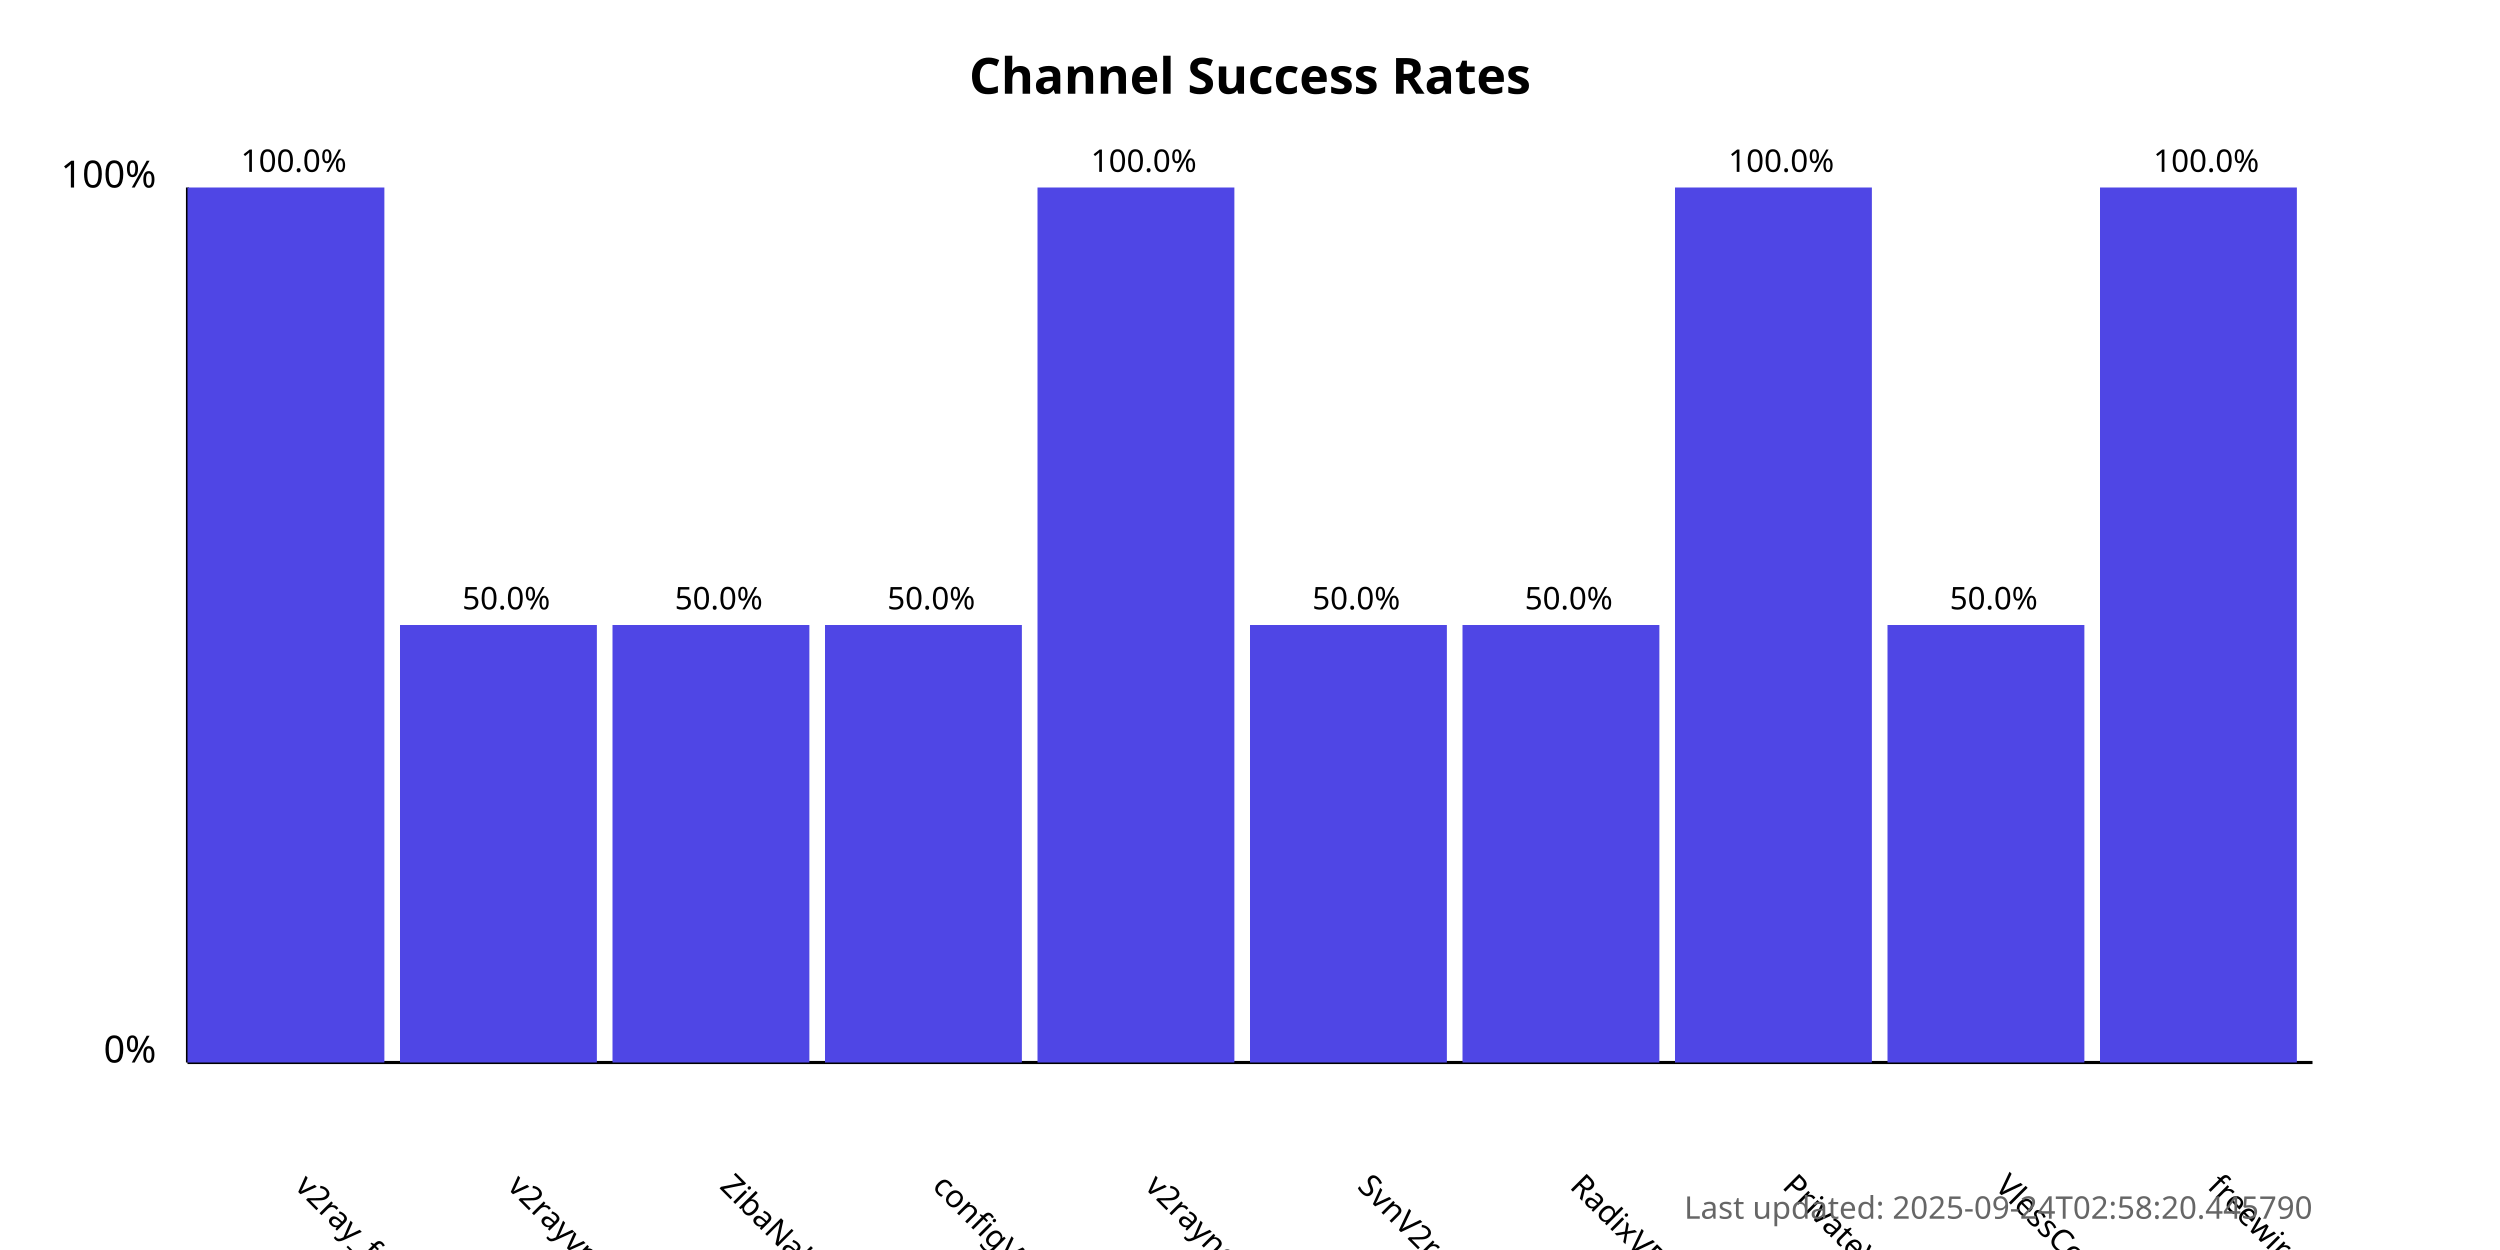
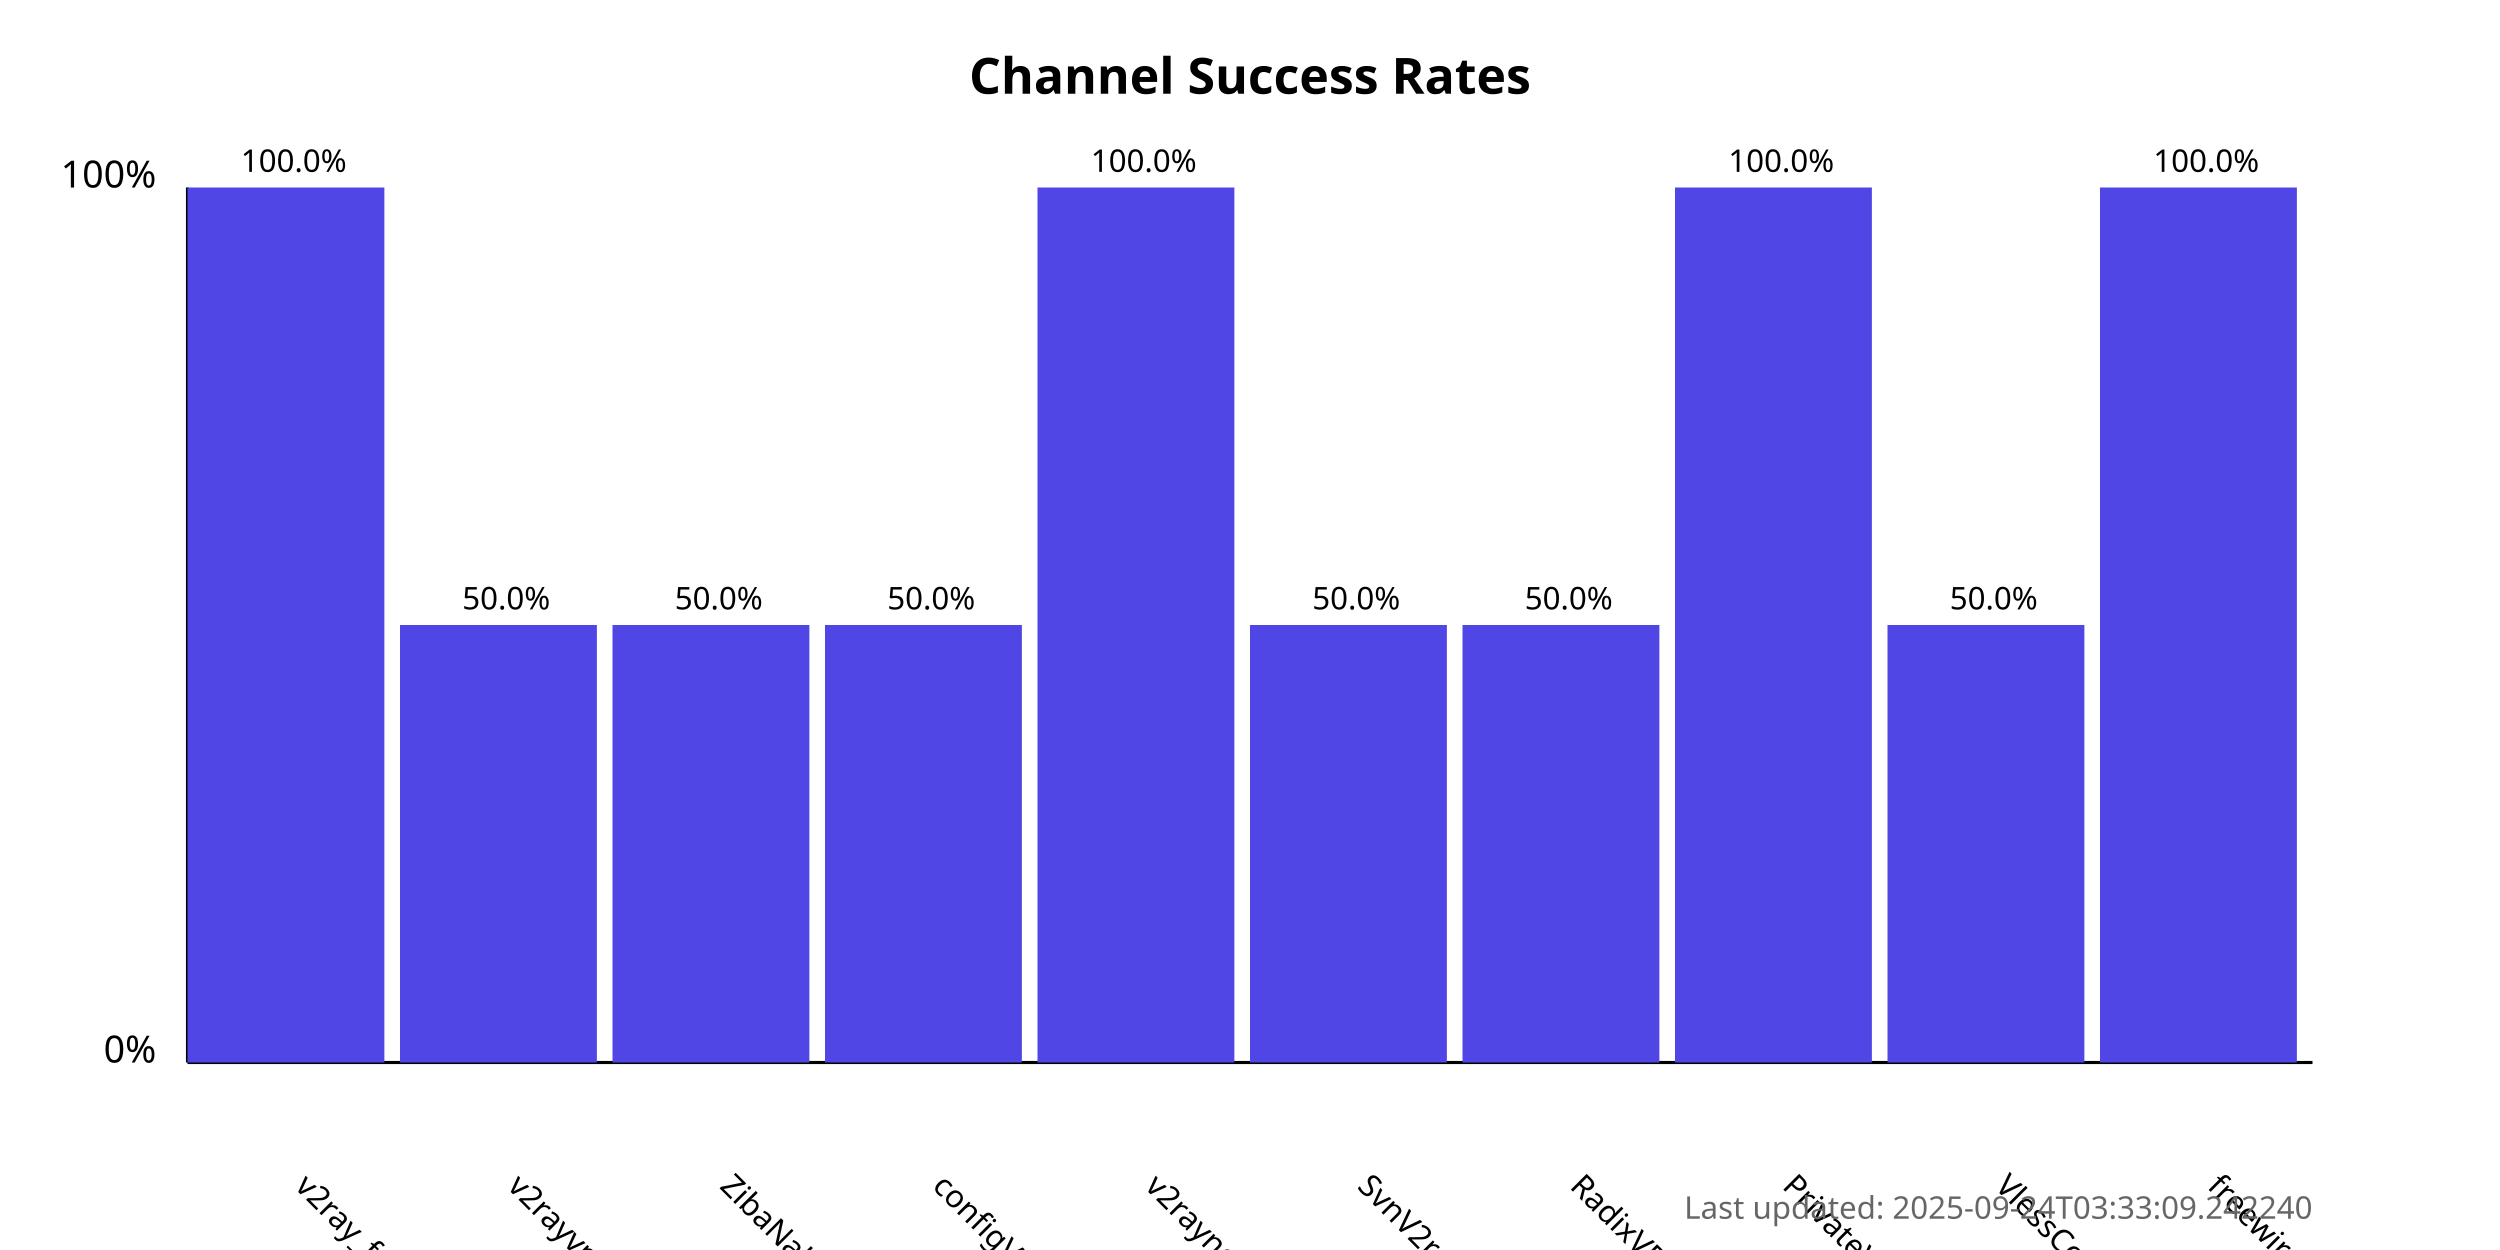
<svg xmlns="http://www.w3.org/2000/svg" width="800" height="400">
  <style>
            .chart-title { font: bold 16px sans-serif; }
            .axis-label { font: 12px sans-serif; }
            .tick-label { font: 10px sans-serif; }
            .bar { fill: #4f46e5; }
            .bar:hover { fill: #6366f1; }
            .timestamp { font: 10px sans-serif; fill: #666; }
        </style>
  <text x="400.0" y="30" text-anchor="middle" class="chart-title">
            Channel Success Rates
        </text>
  <line x1="60" y1="340" x2="60" y2="60" stroke="black" stroke-width="1" />
  <line x1="60" y1="340" x2="740" y2="340" stroke="black" stroke-width="1" />
  <text x="50" y="340" text-anchor="end" class="axis-label">0%</text>
  <text x="50" y="60" text-anchor="end" class="axis-label">100%</text>
  <g>
    <rect x="60" y="60.0" width="63.0" height="280.0" class="bar" />
    <text x="94.0" y="380" transform="rotate(45, 94.0, 380)" text-anchor="start" class="tick-label">
                v2ray_free_conf
            </text>
    <text x="94.0" y="55.0" text-anchor="middle" class="tick-label">
                100.0%
            </text>
  </g>
  <g>
    <rect x="128.0" y="200.0" width="63.0" height="140.0" class="bar" />
    <text x="162.0" y="380" transform="rotate(45, 162.0, 380)" text-anchor="start" class="tick-label">
                v2rayvpno
            </text>
    <text x="162.0" y="195.0" text-anchor="middle" class="tick-label">
                50.0%
            </text>
  </g>
  <g>
    <rect x="196.0" y="200.0" width="63.0" height="140.0" class="bar" />
    <text x="230.0" y="380" transform="rotate(45, 230.0, 380)" text-anchor="start" class="tick-label">
                ZibaNabz
            </text>
    <text x="230.0" y="195.0" text-anchor="middle" class="tick-label">
                50.0%
            </text>
  </g>
  <g>
    <rect x="264.0" y="200.0" width="63.0" height="140.0" class="bar" />
    <text x="298.0" y="380" transform="rotate(45, 298.0, 380)" text-anchor="start" class="tick-label">
                configV2rayForFree
            </text>
    <text x="298.0" y="195.0" text-anchor="middle" class="tick-label">
                50.0%
            </text>
  </g>
  <g>
    <rect x="332.0" y="60.0" width="63.0" height="280.0" class="bar" />
    <text x="366.0" y="380" transform="rotate(45, 366.0, 380)" text-anchor="start" class="tick-label">
                v2rayngvpn
            </text>
    <text x="366.0" y="55.0" text-anchor="middle" class="tick-label">
                100.0%
            </text>
  </g>
  <g>
    <rect x="400.0" y="200.0" width="63.0" height="140.0" class="bar" />
    <text x="434.0" y="380" transform="rotate(45, 434.0, 380)" text-anchor="start" class="tick-label">
                SvnV2ray
            </text>
    <text x="434.0" y="195.0" text-anchor="middle" class="tick-label">
                50.0%
            </text>
  </g>
  <g>
    <rect x="468.0" y="200.0" width="63.0" height="140.0" class="bar" />
    <text x="502.0" y="380" transform="rotate(45, 502.0, 380)" text-anchor="start" class="tick-label">
                RadixVPN
            </text>
    <text x="502.0" y="195.0" text-anchor="middle" class="tick-label">
                50.0%
            </text>
  </g>
  <g>
    <rect x="536.0" y="60.0" width="63.0" height="280.0" class="bar" />
    <text x="570.0" y="380" transform="rotate(45, 570.0, 380)" text-anchor="start" class="tick-label">
                PrivateVPNs
            </text>
    <text x="570.0" y="55.0" text-anchor="middle" class="tick-label">
                100.0%
            </text>
  </g>
  <g>
    <rect x="604.0" y="200.0" width="63.0" height="140.0" class="bar" />
    <text x="638.0" y="380" transform="rotate(45, 638.0, 380)" text-anchor="start" class="tick-label">
                VlessConfig
            </text>
    <text x="638.0" y="195.0" text-anchor="middle" class="tick-label">
                50.0%
            </text>
  </g>
  <g>
    <rect x="672.0" y="60.0" width="63.0" height="280.0" class="bar" />
    <text x="706.0" y="380" transform="rotate(45, 706.0, 380)" text-anchor="start" class="tick-label">
                freewireguard
            </text>
    <text x="706.0" y="55.0" text-anchor="middle" class="tick-label">
                100.0%
            </text>
  </g>
  <text x="740" y="390" text-anchor="end" class="timestamp">
-             Last updated: 2025-09-24T02:58:20.445790
+             Last updated: 2025-09-24T03:33:09.242240
        </text>
</svg>
